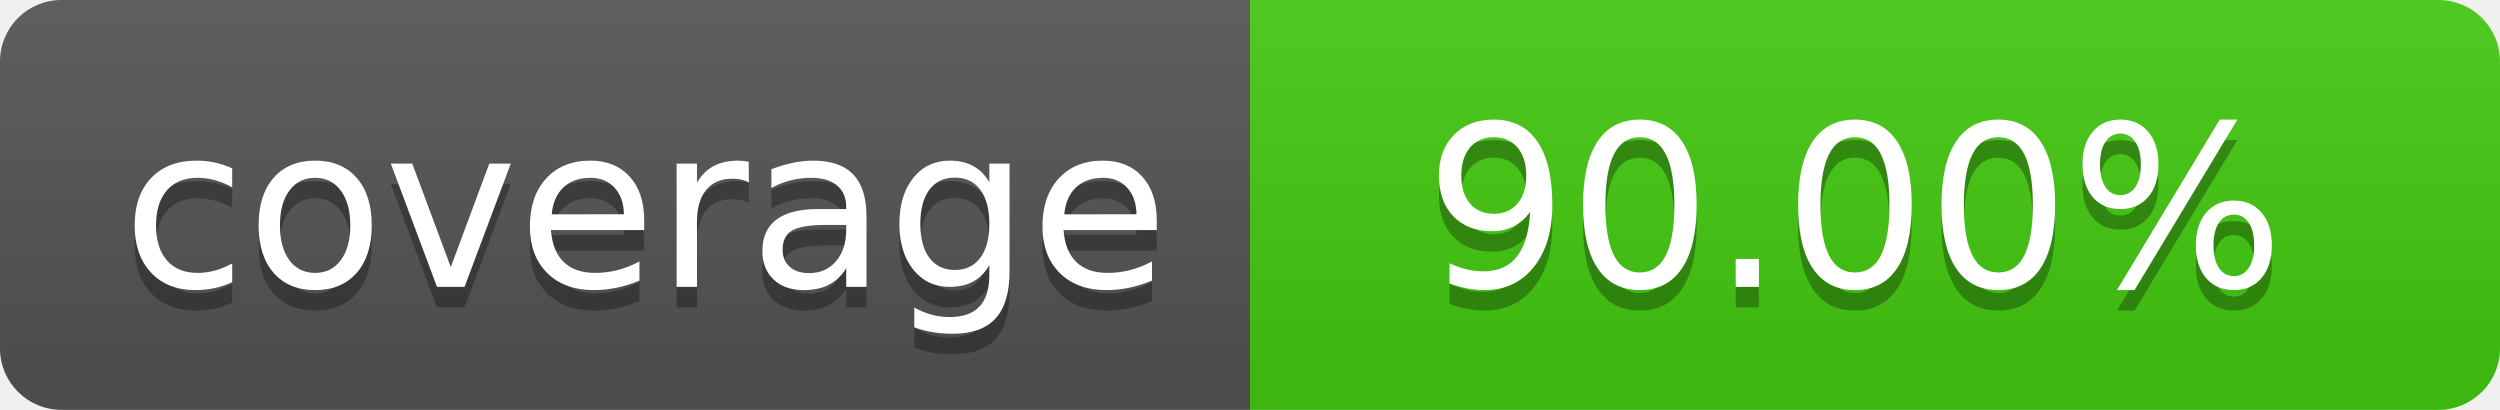
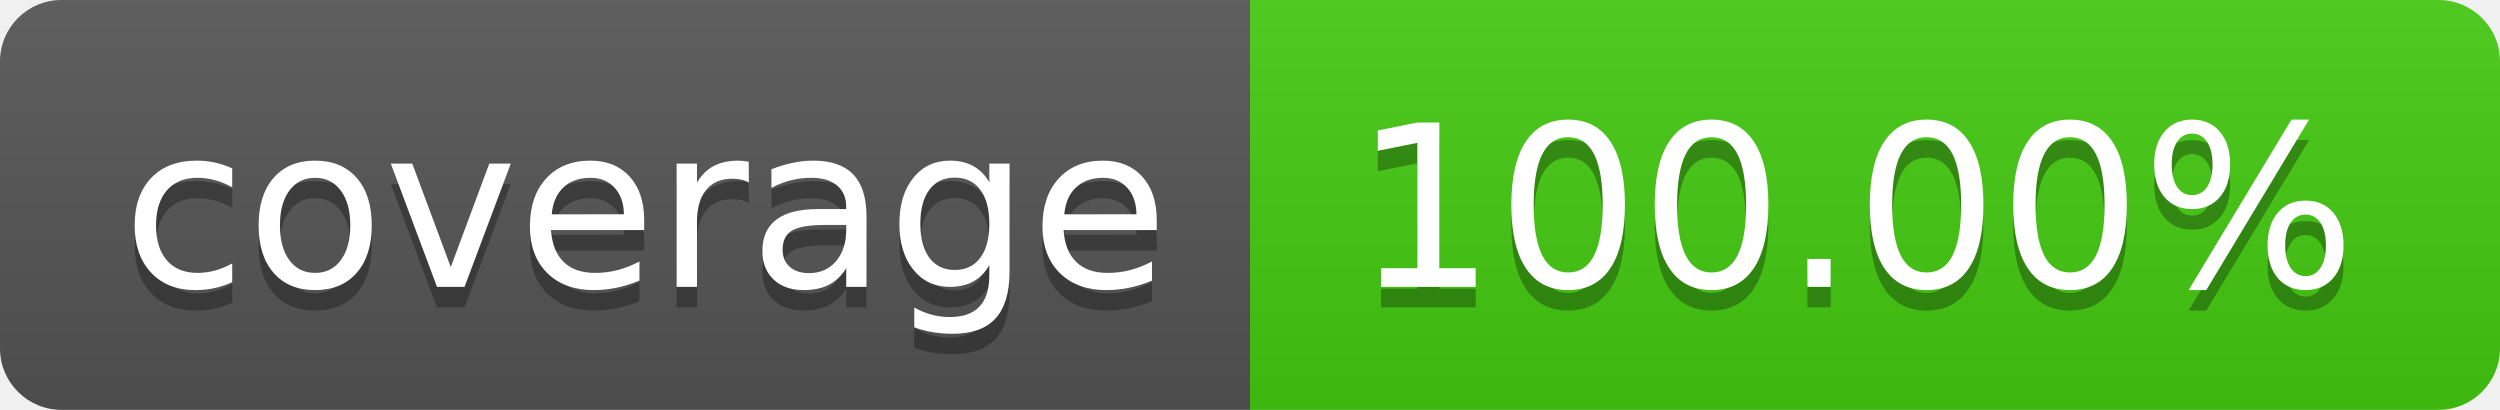
- <svg xmlns="http://www.w3.org/2000/svg" width="122" height="20" role="img" aria-label="coverage: 90.00%">
-   <linearGradient id="s" x2="0" y2="90%">
+ <svg xmlns="http://www.w3.org/2000/svg" width="122" height="20" role="img" aria-label="coverage: 100.00%">
+   <linearGradient id="s" x2="0" y2="100%">
    <stop offset="0" stop-color="#bbb" stop-opacity=".1" />
    <stop offset="1" stop-opacity=".1" />
  </linearGradient>
  <clipPath id="r">
    <rect width="122" height="20" rx="3" fill="#fff" />
  </clipPath>
  <g clip-path="url(#r)">
    <rect width="61" height="20" fill="#555" />
    <rect x="61" width="61" height="20" fill="#4c1" />
    <rect width="122" height="20" fill="url(#s)" />
  </g>
  <g fill="#fff" text-anchor="middle" font-family="Verdana,Geneva,DejaVu Sans,sans-serif" text-rendering="geometricPrecision" font-size="110">
    <text aria-hidden="true" x="315" y="150" fill="#010101" fill-opacity=".3" transform="scale(.1)" textLength="510">coverage</text>
    <text x="315" y="140" transform="scale(.1)" fill="#fff" textLength="510">coverage</text>
-     <text aria-hidden="true" x="905" y="150" fill="#010101" fill-opacity=".3" transform="scale(.1)" textLength="510">90.00%</text>
-     <text x="905" y="140" transform="scale(.1)" fill="#fff" textLength="510">90.00%</text>
+     <text aria-hidden="true" x="905" y="150" fill="#010101" fill-opacity=".3" transform="scale(.1)" textLength="510">100.00%</text>
+     <text x="905" y="140" transform="scale(.1)" fill="#fff" textLength="510">100.00%</text>
  </g>
</svg>
